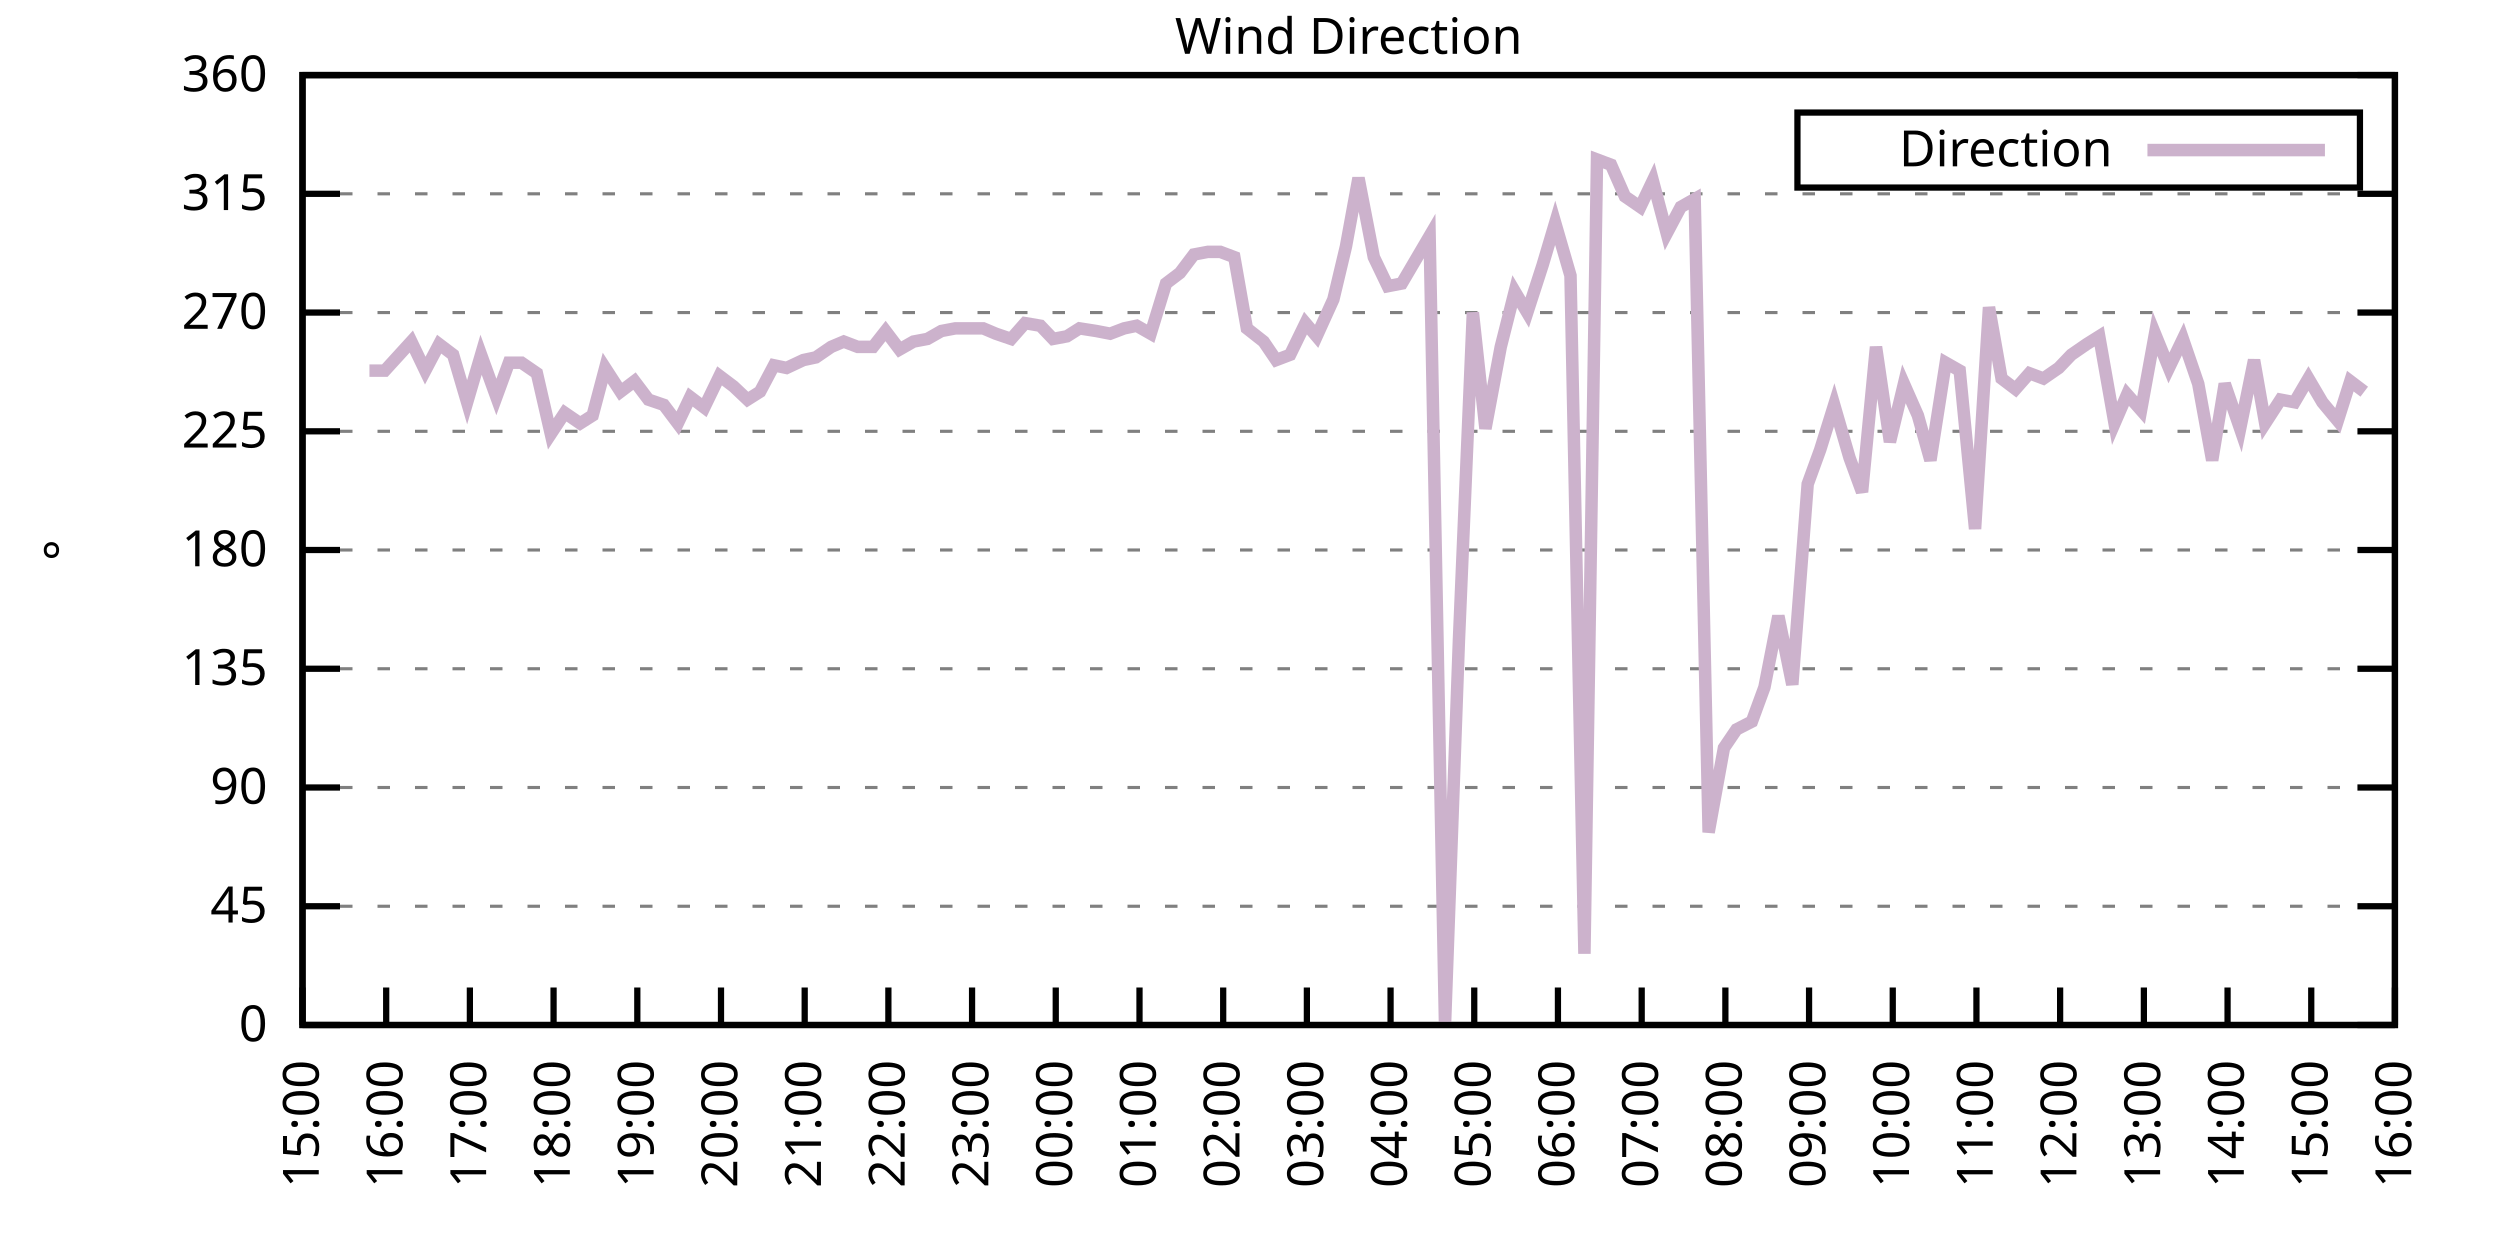
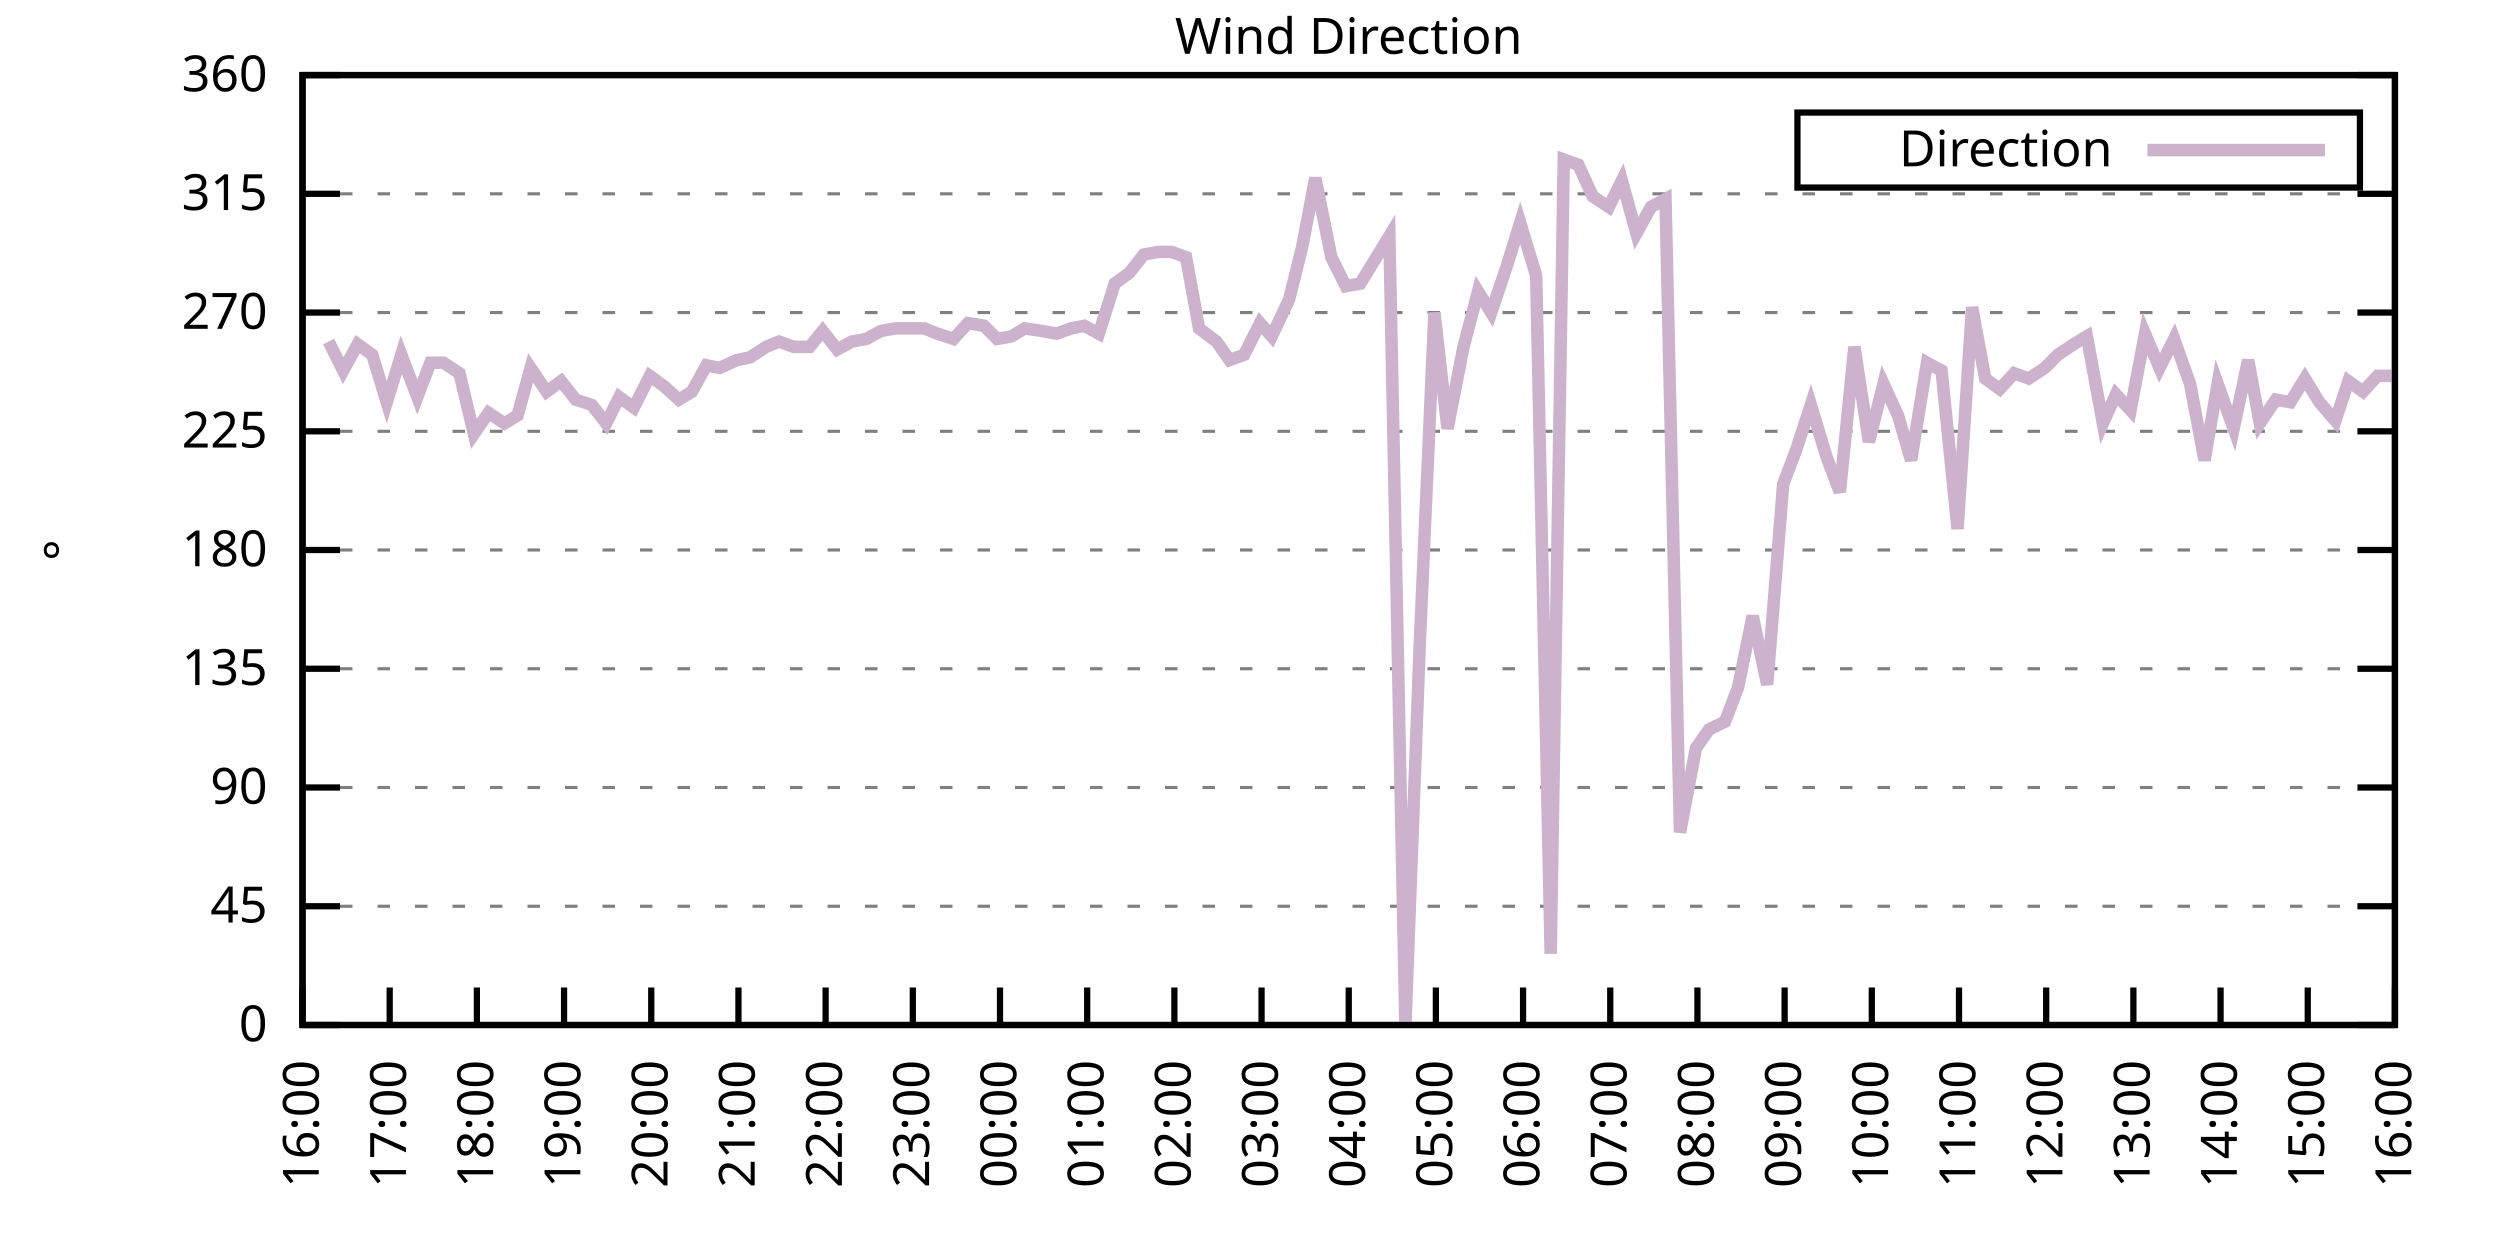
<svg xmlns="http://www.w3.org/2000/svg" xmlns:xlink="http://www.w3.org/1999/xlink" width="400" height="200" viewBox="0 0 400 200">
  <g id="gnuplot_canvas">
    <rect x="0" y="0" width="400" height="200" fill="none" />
    <defs>
      <circle id="gpDot" r="0.5" stroke-width="0.5" stroke="currentColor" />
      <path id="gpPt0" stroke-width="0.333" stroke="currentColor" d="M-1,0 h2 M0,-1 v2" />
      <path id="gpPt1" stroke-width="0.333" stroke="currentColor" d="M-1,-1 L1,1 M1,-1 L-1,1" />
      <path id="gpPt2" stroke-width="0.333" stroke="currentColor" d="M-1,0 L1,0 M0,-1 L0,1 M-1,-1 L1,1 M-1,1 L1,-1" />
      <rect id="gpPt3" stroke-width="0.333" stroke="currentColor" x="-1" y="-1" width="2" height="2" />
      <rect id="gpPt4" stroke-width="0.333" stroke="currentColor" fill="currentColor" x="-1" y="-1" width="2" height="2" />
      <circle id="gpPt5" stroke-width="0.333" stroke="currentColor" cx="0" cy="0" r="1" />
      <use xlink:href="#gpPt5" id="gpPt6" fill="currentColor" stroke="none" />
      <path id="gpPt7" stroke-width="0.333" stroke="currentColor" d="M0,-1.33 L-1.33,0.67 L1.33,0.67 z" />
      <use xlink:href="#gpPt7" id="gpPt8" fill="currentColor" stroke="none" />
      <use xlink:href="#gpPt7" id="gpPt9" stroke="currentColor" transform="rotate(180)" />
      <use xlink:href="#gpPt9" id="gpPt10" fill="currentColor" stroke="none" />
      <use xlink:href="#gpPt3" id="gpPt11" stroke="currentColor" transform="rotate(45)" />
      <use xlink:href="#gpPt11" id="gpPt12" fill="currentColor" stroke="none" />
      <path id="gpPt13" stroke-width="0.333" stroke="currentColor" d="M0,1.330 L1.265,0.411 L0.782,-1.067 L-0.782,-1.076 L-1.265,0.411 z" />
      <use xlink:href="#gpPt13" id="gpPt14" fill="currentColor" stroke="none" />
      <filter id="textbox" filterUnits="objectBoundingBox" x="0" y="0" height="1" width="1">
        <feFlood flood-color="white" flood-opacity="1" result="bgnd" />
        <feComposite in="SourceGraphic" in2="bgnd" operator="atop" />
      </filter>
      <filter id="greybox" filterUnits="objectBoundingBox" x="0" y="0" height="1" width="1">
        <feFlood flood-color="lightgrey" flood-opacity="1" result="grey" />
        <feComposite in="SourceGraphic" in2="grey" operator="atop" />
      </filter>
    </defs>
    <g fill="none" color="white" stroke="currentColor" stroke-width="1.00" stroke-linecap="butt" stroke-linejoin="miter">
</g>
    <g fill="none" color="black" stroke="currentColor" stroke-width="1.00" stroke-linecap="butt" stroke-linejoin="miter">
      <g stroke="none" shape-rendering="crispEdges">
        <polygon fill="rgb(255, 255, 255)" points="48.40,164.00 383.18,164.00 383.18,12.02 48.40,12.02 " />
      </g>
    </g>
    <g fill="none" color="black" stroke="currentColor" stroke-width="1.00" stroke-linecap="butt" stroke-linejoin="miter">
</g>
    <g fill="none" color="black" stroke="black" stroke-width="0.50" stroke-linecap="butt" stroke-linejoin="miter">
</g>
    <g fill="none" color="gray" stroke="currentColor" stroke-width="0.50" stroke-linecap="butt" stroke-linejoin="miter">
      <path stroke="gray" stroke-dasharray="2,4" class="gridline" d="M48.40,164.00 L383.19,164.00  " />
    </g>
    <g fill="none" color="gray" stroke="gray" stroke-width="1.00" stroke-linecap="butt" stroke-linejoin="miter">
</g>
    <g fill="none" color="black" stroke="currentColor" stroke-width="1.00" stroke-linecap="butt" stroke-linejoin="miter">
      <path stroke="black" d="M48.40,164.00 L54.40,164.00 M383.19,164.00 L377.19,164.00  " />
      <g transform="translate(42.80,166.60)" stroke="none" fill="black" font-family="Sans" font-size="8.00" text-anchor="end">
        <text>
          <tspan font-family="Sans"> 0</tspan>
        </text>
      </g>
    </g>
    <g fill="none" color="black" stroke="currentColor" stroke-width="1.00" stroke-linecap="butt" stroke-linejoin="miter">
</g>
    <g fill="none" color="black" stroke="black" stroke-width="0.50" stroke-linecap="butt" stroke-linejoin="miter">
</g>
    <g fill="none" color="gray" stroke="currentColor" stroke-width="0.50" stroke-linecap="butt" stroke-linejoin="miter">
      <path stroke="gray" stroke-dasharray="2,4" class="gridline" d="M48.40,145.00 L383.19,145.00  " />
    </g>
    <g fill="none" color="gray" stroke="gray" stroke-width="1.00" stroke-linecap="butt" stroke-linejoin="miter">
</g>
    <g fill="none" color="black" stroke="currentColor" stroke-width="1.00" stroke-linecap="butt" stroke-linejoin="miter">
      <path stroke="black" d="M48.40,145.00 L54.40,145.00 M383.19,145.00 L377.19,145.00  " />
      <g transform="translate(42.80,147.60)" stroke="none" fill="black" font-family="Sans" font-size="8.00" text-anchor="end">
        <text>
          <tspan font-family="Sans"> 45</tspan>
        </text>
      </g>
    </g>
    <g fill="none" color="black" stroke="currentColor" stroke-width="1.00" stroke-linecap="butt" stroke-linejoin="miter">
</g>
    <g fill="none" color="black" stroke="black" stroke-width="0.50" stroke-linecap="butt" stroke-linejoin="miter">
</g>
    <g fill="none" color="gray" stroke="currentColor" stroke-width="0.50" stroke-linecap="butt" stroke-linejoin="miter">
      <path stroke="gray" stroke-dasharray="2,4" class="gridline" d="M48.40,126.00 L383.19,126.00  " />
    </g>
    <g fill="none" color="gray" stroke="gray" stroke-width="1.00" stroke-linecap="butt" stroke-linejoin="miter">
</g>
    <g fill="none" color="black" stroke="currentColor" stroke-width="1.00" stroke-linecap="butt" stroke-linejoin="miter">
      <path stroke="black" d="M48.40,126.00 L54.40,126.00 M383.19,126.00 L377.19,126.00  " />
      <g transform="translate(42.80,128.60)" stroke="none" fill="black" font-family="Sans" font-size="8.00" text-anchor="end">
        <text>
          <tspan font-family="Sans"> 90</tspan>
        </text>
      </g>
    </g>
    <g fill="none" color="black" stroke="currentColor" stroke-width="1.00" stroke-linecap="butt" stroke-linejoin="miter">
</g>
    <g fill="none" color="black" stroke="black" stroke-width="0.50" stroke-linecap="butt" stroke-linejoin="miter">
</g>
    <g fill="none" color="gray" stroke="currentColor" stroke-width="0.50" stroke-linecap="butt" stroke-linejoin="miter">
      <path stroke="gray" stroke-dasharray="2,4" class="gridline" d="M48.40,107.00 L383.19,107.00  " />
    </g>
    <g fill="none" color="gray" stroke="gray" stroke-width="1.00" stroke-linecap="butt" stroke-linejoin="miter">
</g>
    <g fill="none" color="black" stroke="currentColor" stroke-width="1.00" stroke-linecap="butt" stroke-linejoin="miter">
      <path stroke="black" d="M48.40,107.00 L54.40,107.00 M383.19,107.00 L377.19,107.00  " />
      <g transform="translate(42.80,109.60)" stroke="none" fill="black" font-family="Sans" font-size="8.00" text-anchor="end">
        <text>
          <tspan font-family="Sans"> 135</tspan>
        </text>
      </g>
    </g>
    <g fill="none" color="black" stroke="currentColor" stroke-width="1.00" stroke-linecap="butt" stroke-linejoin="miter">
</g>
    <g fill="none" color="black" stroke="black" stroke-width="0.50" stroke-linecap="butt" stroke-linejoin="miter">
</g>
    <g fill="none" color="gray" stroke="currentColor" stroke-width="0.50" stroke-linecap="butt" stroke-linejoin="miter">
      <path stroke="gray" stroke-dasharray="2,4" class="gridline" d="M48.40,88.00 L383.19,88.00  " />
    </g>
    <g fill="none" color="gray" stroke="gray" stroke-width="1.00" stroke-linecap="butt" stroke-linejoin="miter">
</g>
    <g fill="none" color="black" stroke="currentColor" stroke-width="1.00" stroke-linecap="butt" stroke-linejoin="miter">
      <path stroke="black" d="M48.40,88.00 L54.40,88.00 M383.19,88.00 L377.19,88.00  " />
      <g transform="translate(42.80,90.60)" stroke="none" fill="black" font-family="Sans" font-size="8.00" text-anchor="end">
        <text>
          <tspan font-family="Sans"> 180</tspan>
        </text>
      </g>
    </g>
    <g fill="none" color="black" stroke="currentColor" stroke-width="1.00" stroke-linecap="butt" stroke-linejoin="miter">
</g>
    <g fill="none" color="black" stroke="black" stroke-width="0.50" stroke-linecap="butt" stroke-linejoin="miter">
</g>
    <g fill="none" color="gray" stroke="currentColor" stroke-width="0.50" stroke-linecap="butt" stroke-linejoin="miter">
      <path stroke="gray" stroke-dasharray="2,4" class="gridline" d="M48.40,69.01 L383.19,69.01  " />
    </g>
    <g fill="none" color="gray" stroke="gray" stroke-width="1.00" stroke-linecap="butt" stroke-linejoin="miter">
</g>
    <g fill="none" color="black" stroke="currentColor" stroke-width="1.00" stroke-linecap="butt" stroke-linejoin="miter">
      <path stroke="black" d="M48.40,69.01 L54.40,69.01 M383.19,69.01 L377.19,69.01  " />
      <g transform="translate(42.80,71.61)" stroke="none" fill="black" font-family="Sans" font-size="8.00" text-anchor="end">
        <text>
          <tspan font-family="Sans"> 225</tspan>
        </text>
      </g>
    </g>
    <g fill="none" color="black" stroke="currentColor" stroke-width="1.00" stroke-linecap="butt" stroke-linejoin="miter">
</g>
    <g fill="none" color="black" stroke="black" stroke-width="0.50" stroke-linecap="butt" stroke-linejoin="miter">
</g>
    <g fill="none" color="gray" stroke="currentColor" stroke-width="0.50" stroke-linecap="butt" stroke-linejoin="miter">
      <path stroke="gray" stroke-dasharray="2,4" class="gridline" d="M48.40,50.01 L383.19,50.01  " />
    </g>
    <g fill="none" color="gray" stroke="gray" stroke-width="1.00" stroke-linecap="butt" stroke-linejoin="miter">
</g>
    <g fill="none" color="black" stroke="currentColor" stroke-width="1.00" stroke-linecap="butt" stroke-linejoin="miter">
      <path stroke="black" d="M48.40,50.01 L54.40,50.01 M383.19,50.01 L377.19,50.01  " />
      <g transform="translate(42.80,52.61)" stroke="none" fill="black" font-family="Sans" font-size="8.00" text-anchor="end">
        <text>
          <tspan font-family="Sans"> 270</tspan>
        </text>
      </g>
    </g>
    <g fill="none" color="black" stroke="currentColor" stroke-width="1.00" stroke-linecap="butt" stroke-linejoin="miter">
</g>
    <g fill="none" color="black" stroke="black" stroke-width="0.50" stroke-linecap="butt" stroke-linejoin="miter">
</g>
    <g fill="none" color="gray" stroke="currentColor" stroke-width="0.50" stroke-linecap="butt" stroke-linejoin="miter">
      <path stroke="gray" stroke-dasharray="2,4" class="gridline" d="M48.40,31.01 L383.19,31.01  " />
    </g>
    <g fill="none" color="gray" stroke="gray" stroke-width="1.00" stroke-linecap="butt" stroke-linejoin="miter">
</g>
    <g fill="none" color="black" stroke="currentColor" stroke-width="1.00" stroke-linecap="butt" stroke-linejoin="miter">
      <path stroke="black" d="M48.40,31.01 L54.40,31.01 M383.19,31.01 L377.19,31.01  " />
      <g transform="translate(42.80,33.61)" stroke="none" fill="black" font-family="Sans" font-size="8.00" text-anchor="end">
        <text>
          <tspan font-family="Sans"> 315</tspan>
        </text>
      </g>
    </g>
    <g fill="none" color="black" stroke="currentColor" stroke-width="1.00" stroke-linecap="butt" stroke-linejoin="miter">
</g>
    <g fill="none" color="black" stroke="black" stroke-width="0.50" stroke-linecap="butt" stroke-linejoin="miter">
</g>
    <g fill="none" color="gray" stroke="currentColor" stroke-width="0.50" stroke-linecap="butt" stroke-linejoin="miter">
      <path stroke="gray" stroke-dasharray="2,4" class="gridline" d="M48.40,12.01 L383.19,12.01  " />
    </g>
    <g fill="none" color="gray" stroke="gray" stroke-width="1.00" stroke-linecap="butt" stroke-linejoin="miter">
</g>
    <g fill="none" color="black" stroke="currentColor" stroke-width="1.00" stroke-linecap="butt" stroke-linejoin="miter">
      <path stroke="black" d="M48.40,12.01 L54.40,12.01 M383.19,12.01 L377.19,12.01  " />
      <g transform="translate(42.80,14.61)" stroke="none" fill="black" font-family="Sans" font-size="8.00" text-anchor="end">
        <text>
          <tspan font-family="Sans"> 360</tspan>
        </text>
      </g>
    </g>
    <g fill="none" color="black" stroke="currentColor" stroke-width="1.00" stroke-linecap="butt" stroke-linejoin="miter">
      <path stroke="black" d="M48.40,164.00 L48.40,158.00  " />
      <g transform="translate(51.00,169.60) rotate(270.00)" stroke="none" fill="black" font-family="Sans" font-size="8.00" text-anchor="end">
        <text>
-           <tspan font-family="Sans">15:00</tspan>
-         </text>
-       </g>
-     </g>
-     <g fill="none" color="black" stroke="currentColor" stroke-width="1.00" stroke-linecap="butt" stroke-linejoin="miter">
-       <path stroke="black" d="M61.79,164.00 L61.79,158.00  " />
-       <g transform="translate(64.39,169.60) rotate(270.00)" stroke="none" fill="black" font-family="Sans" font-size="8.00" text-anchor="end">
-         <text>
          <tspan font-family="Sans">16:00</tspan>
        </text>
      </g>
    </g>
    <g fill="none" color="black" stroke="currentColor" stroke-width="1.00" stroke-linecap="butt" stroke-linejoin="miter">
-       <path stroke="black" d="M75.18,164.00 L75.18,158.00  " />
-       <g transform="translate(77.78,169.60) rotate(270.00)" stroke="none" fill="black" font-family="Sans" font-size="8.00" text-anchor="end">
+       <path stroke="black" d="M62.35,164.00 L62.35,158.00  " />
+       <g transform="translate(64.95,169.60) rotate(270.00)" stroke="none" fill="black" font-family="Sans" font-size="8.00" text-anchor="end">
        <text>
          <tspan font-family="Sans">17:00</tspan>
        </text>
      </g>
    </g>
    <g fill="none" color="black" stroke="currentColor" stroke-width="1.00" stroke-linecap="butt" stroke-linejoin="miter">
-       <path stroke="black" d="M88.57,164.00 L88.57,158.00  " />
-       <g transform="translate(91.17,169.60) rotate(270.00)" stroke="none" fill="black" font-family="Sans" font-size="8.00" text-anchor="end">
+       <path stroke="black" d="M76.30,164.00 L76.30,158.00  " />
+       <g transform="translate(78.90,169.60) rotate(270.00)" stroke="none" fill="black" font-family="Sans" font-size="8.00" text-anchor="end">
        <text>
          <tspan font-family="Sans">18:00</tspan>
        </text>
      </g>
    </g>
    <g fill="none" color="black" stroke="currentColor" stroke-width="1.00" stroke-linecap="butt" stroke-linejoin="miter">
-       <path stroke="black" d="M101.97,164.00 L101.97,158.00  " />
-       <g transform="translate(104.57,169.60) rotate(270.00)" stroke="none" fill="black" font-family="Sans" font-size="8.00" text-anchor="end">
+       <path stroke="black" d="M90.25,164.00 L90.25,158.00  " />
+       <g transform="translate(92.85,169.60) rotate(270.00)" stroke="none" fill="black" font-family="Sans" font-size="8.00" text-anchor="end">
        <text>
          <tspan font-family="Sans">19:00</tspan>
        </text>
      </g>
    </g>
    <g fill="none" color="black" stroke="currentColor" stroke-width="1.00" stroke-linecap="butt" stroke-linejoin="miter">
-       <path stroke="black" d="M115.36,164.00 L115.36,158.00  " />
-       <g transform="translate(117.96,169.60) rotate(270.00)" stroke="none" fill="black" font-family="Sans" font-size="8.00" text-anchor="end">
+       <path stroke="black" d="M104.20,164.00 L104.20,158.00  " />
+       <g transform="translate(106.80,169.60) rotate(270.00)" stroke="none" fill="black" font-family="Sans" font-size="8.00" text-anchor="end">
        <text>
          <tspan font-family="Sans">20:00</tspan>
        </text>
      </g>
    </g>
    <g fill="none" color="black" stroke="currentColor" stroke-width="1.00" stroke-linecap="butt" stroke-linejoin="miter">
-       <path stroke="black" d="M128.75,164.00 L128.75,158.00  " />
-       <g transform="translate(131.35,169.60) rotate(270.00)" stroke="none" fill="black" font-family="Sans" font-size="8.00" text-anchor="end">
+       <path stroke="black" d="M118.15,164.00 L118.15,158.00  " />
+       <g transform="translate(120.75,169.60) rotate(270.00)" stroke="none" fill="black" font-family="Sans" font-size="8.00" text-anchor="end">
        <text>
          <tspan font-family="Sans">21:00</tspan>
        </text>
      </g>
    </g>
    <g fill="none" color="black" stroke="currentColor" stroke-width="1.00" stroke-linecap="butt" stroke-linejoin="miter">
-       <path stroke="black" d="M142.14,164.00 L142.14,158.00  " />
-       <g transform="translate(144.74,169.60) rotate(270.00)" stroke="none" fill="black" font-family="Sans" font-size="8.00" text-anchor="end">
+       <path stroke="black" d="M132.10,164.00 L132.10,158.00  " />
+       <g transform="translate(134.70,169.60) rotate(270.00)" stroke="none" fill="black" font-family="Sans" font-size="8.00" text-anchor="end">
        <text>
          <tspan font-family="Sans">22:00</tspan>
        </text>
      </g>
    </g>
    <g fill="none" color="black" stroke="currentColor" stroke-width="1.00" stroke-linecap="butt" stroke-linejoin="miter">
-       <path stroke="black" d="M155.53,164.00 L155.53,158.00  " />
-       <g transform="translate(158.13,169.60) rotate(270.00)" stroke="none" fill="black" font-family="Sans" font-size="8.00" text-anchor="end">
+       <path stroke="black" d="M146.05,164.00 L146.05,158.00  " />
+       <g transform="translate(148.65,169.60) rotate(270.00)" stroke="none" fill="black" font-family="Sans" font-size="8.00" text-anchor="end">
        <text>
          <tspan font-family="Sans">23:00</tspan>
        </text>
      </g>
    </g>
    <g fill="none" color="black" stroke="currentColor" stroke-width="1.00" stroke-linecap="butt" stroke-linejoin="miter">
-       <path stroke="black" d="M168.92,164.00 L168.92,158.00  " />
-       <g transform="translate(171.52,169.60) rotate(270.00)" stroke="none" fill="black" font-family="Sans" font-size="8.00" text-anchor="end">
+       <path stroke="black" d="M160.00,164.00 L160.00,158.00  " />
+       <g transform="translate(162.60,169.60) rotate(270.00)" stroke="none" fill="black" font-family="Sans" font-size="8.00" text-anchor="end">
        <text>
          <tspan font-family="Sans">00:00</tspan>
        </text>
      </g>
    </g>
    <g fill="none" color="black" stroke="currentColor" stroke-width="1.00" stroke-linecap="butt" stroke-linejoin="miter">
-       <path stroke="black" d="M182.32,164.00 L182.32,158.00  " />
-       <g transform="translate(184.92,169.60) rotate(270.00)" stroke="none" fill="black" font-family="Sans" font-size="8.00" text-anchor="end">
+       <path stroke="black" d="M173.95,164.00 L173.95,158.00  " />
+       <g transform="translate(176.55,169.60) rotate(270.00)" stroke="none" fill="black" font-family="Sans" font-size="8.00" text-anchor="end">
        <text>
          <tspan font-family="Sans">01:00</tspan>
        </text>
      </g>
    </g>
    <g fill="none" color="black" stroke="currentColor" stroke-width="1.00" stroke-linecap="butt" stroke-linejoin="miter">
-       <path stroke="black" d="M195.71,164.00 L195.71,158.00  " />
-       <g transform="translate(198.31,169.60) rotate(270.00)" stroke="none" fill="black" font-family="Sans" font-size="8.00" text-anchor="end">
+       <path stroke="black" d="M187.90,164.00 L187.90,158.00  " />
+       <g transform="translate(190.50,169.60) rotate(270.00)" stroke="none" fill="black" font-family="Sans" font-size="8.00" text-anchor="end">
        <text>
          <tspan font-family="Sans">02:00</tspan>
        </text>
      </g>
    </g>
    <g fill="none" color="black" stroke="currentColor" stroke-width="1.00" stroke-linecap="butt" stroke-linejoin="miter">
-       <path stroke="black" d="M209.10,164.00 L209.10,158.00  " />
-       <g transform="translate(211.70,169.60) rotate(270.00)" stroke="none" fill="black" font-family="Sans" font-size="8.00" text-anchor="end">
+       <path stroke="black" d="M201.85,164.00 L201.85,158.00  " />
+       <g transform="translate(204.45,169.60) rotate(270.00)" stroke="none" fill="black" font-family="Sans" font-size="8.00" text-anchor="end">
        <text>
          <tspan font-family="Sans">03:00</tspan>
        </text>
      </g>
    </g>
    <g fill="none" color="black" stroke="currentColor" stroke-width="1.00" stroke-linecap="butt" stroke-linejoin="miter">
-       <path stroke="black" d="M222.49,164.00 L222.49,158.00  " />
-       <g transform="translate(225.09,169.60) rotate(270.00)" stroke="none" fill="black" font-family="Sans" font-size="8.00" text-anchor="end">
+       <path stroke="black" d="M215.80,164.00 L215.80,158.00  " />
+       <g transform="translate(218.40,169.60) rotate(270.00)" stroke="none" fill="black" font-family="Sans" font-size="8.00" text-anchor="end">
        <text>
          <tspan font-family="Sans">04:00</tspan>
        </text>
      </g>
    </g>
    <g fill="none" color="black" stroke="currentColor" stroke-width="1.00" stroke-linecap="butt" stroke-linejoin="miter">
-       <path stroke="black" d="M235.88,164.00 L235.88,158.00  " />
-       <g transform="translate(238.48,169.60) rotate(270.00)" stroke="none" fill="black" font-family="Sans" font-size="8.00" text-anchor="end">
+       <path stroke="black" d="M229.74,164.00 L229.74,158.00  " />
+       <g transform="translate(232.34,169.60) rotate(270.00)" stroke="none" fill="black" font-family="Sans" font-size="8.00" text-anchor="end">
        <text>
          <tspan font-family="Sans">05:00</tspan>
        </text>
      </g>
    </g>
    <g fill="none" color="black" stroke="currentColor" stroke-width="1.00" stroke-linecap="butt" stroke-linejoin="miter">
-       <path stroke="black" d="M249.27,164.00 L249.27,158.00  " />
-       <g transform="translate(251.87,169.60) rotate(270.00)" stroke="none" fill="black" font-family="Sans" font-size="8.00" text-anchor="end">
+       <path stroke="black" d="M243.69,164.00 L243.69,158.00  " />
+       <g transform="translate(246.29,169.60) rotate(270.00)" stroke="none" fill="black" font-family="Sans" font-size="8.00" text-anchor="end">
        <text>
          <tspan font-family="Sans">06:00</tspan>
        </text>
      </g>
    </g>
    <g fill="none" color="black" stroke="currentColor" stroke-width="1.00" stroke-linecap="butt" stroke-linejoin="miter">
-       <path stroke="black" d="M262.67,164.00 L262.67,158.00  " />
-       <g transform="translate(265.27,169.60) rotate(270.00)" stroke="none" fill="black" font-family="Sans" font-size="8.00" text-anchor="end">
+       <path stroke="black" d="M257.64,164.00 L257.64,158.00  " />
+       <g transform="translate(260.24,169.60) rotate(270.00)" stroke="none" fill="black" font-family="Sans" font-size="8.00" text-anchor="end">
        <text>
          <tspan font-family="Sans">07:00</tspan>
        </text>
      </g>
    </g>
    <g fill="none" color="black" stroke="currentColor" stroke-width="1.00" stroke-linecap="butt" stroke-linejoin="miter">
-       <path stroke="black" d="M276.06,164.00 L276.06,158.00  " />
-       <g transform="translate(278.66,169.60) rotate(270.00)" stroke="none" fill="black" font-family="Sans" font-size="8.00" text-anchor="end">
+       <path stroke="black" d="M271.59,164.00 L271.59,158.00  " />
+       <g transform="translate(274.19,169.60) rotate(270.00)" stroke="none" fill="black" font-family="Sans" font-size="8.00" text-anchor="end">
        <text>
          <tspan font-family="Sans">08:00</tspan>
        </text>
      </g>
    </g>
    <g fill="none" color="black" stroke="currentColor" stroke-width="1.00" stroke-linecap="butt" stroke-linejoin="miter">
-       <path stroke="black" d="M289.45,164.00 L289.45,158.00  " />
-       <g transform="translate(292.05,169.60) rotate(270.00)" stroke="none" fill="black" font-family="Sans" font-size="8.00" text-anchor="end">
+       <path stroke="black" d="M285.54,164.00 L285.54,158.00  " />
+       <g transform="translate(288.14,169.60) rotate(270.00)" stroke="none" fill="black" font-family="Sans" font-size="8.00" text-anchor="end">
        <text>
          <tspan font-family="Sans">09:00</tspan>
        </text>
      </g>
    </g>
    <g fill="none" color="black" stroke="currentColor" stroke-width="1.00" stroke-linecap="butt" stroke-linejoin="miter">
-       <path stroke="black" d="M302.84,164.00 L302.84,158.00  " />
-       <g transform="translate(305.44,169.60) rotate(270.00)" stroke="none" fill="black" font-family="Sans" font-size="8.00" text-anchor="end">
+       <path stroke="black" d="M299.49,164.00 L299.49,158.00  " />
+       <g transform="translate(302.09,169.60) rotate(270.00)" stroke="none" fill="black" font-family="Sans" font-size="8.00" text-anchor="end">
        <text>
          <tspan font-family="Sans">10:00</tspan>
        </text>
      </g>
    </g>
    <g fill="none" color="black" stroke="currentColor" stroke-width="1.00" stroke-linecap="butt" stroke-linejoin="miter">
-       <path stroke="black" d="M316.23,164.00 L316.23,158.00  " />
-       <g transform="translate(318.83,169.60) rotate(270.00)" stroke="none" fill="black" font-family="Sans" font-size="8.00" text-anchor="end">
+       <path stroke="black" d="M313.44,164.00 L313.44,158.00  " />
+       <g transform="translate(316.04,169.60) rotate(270.00)" stroke="none" fill="black" font-family="Sans" font-size="8.00" text-anchor="end">
        <text>
          <tspan font-family="Sans">11:00</tspan>
        </text>
      </g>
    </g>
    <g fill="none" color="black" stroke="currentColor" stroke-width="1.00" stroke-linecap="butt" stroke-linejoin="miter">
-       <path stroke="black" d="M329.62,164.00 L329.62,158.00  " />
-       <g transform="translate(332.22,169.60) rotate(270.00)" stroke="none" fill="black" font-family="Sans" font-size="8.00" text-anchor="end">
+       <path stroke="black" d="M327.39,164.00 L327.39,158.00  " />
+       <g transform="translate(329.99,169.60) rotate(270.00)" stroke="none" fill="black" font-family="Sans" font-size="8.00" text-anchor="end">
        <text>
          <tspan font-family="Sans">12:00</tspan>
        </text>
      </g>
    </g>
    <g fill="none" color="black" stroke="currentColor" stroke-width="1.00" stroke-linecap="butt" stroke-linejoin="miter">
-       <path stroke="black" d="M343.02,164.00 L343.02,158.00  " />
-       <g transform="translate(345.62,169.60) rotate(270.00)" stroke="none" fill="black" font-family="Sans" font-size="8.00" text-anchor="end">
+       <path stroke="black" d="M341.34,164.00 L341.34,158.00  " />
+       <g transform="translate(343.94,169.60) rotate(270.00)" stroke="none" fill="black" font-family="Sans" font-size="8.00" text-anchor="end">
        <text>
          <tspan font-family="Sans">13:00</tspan>
        </text>
      </g>
    </g>
    <g fill="none" color="black" stroke="currentColor" stroke-width="1.00" stroke-linecap="butt" stroke-linejoin="miter">
-       <path stroke="black" d="M356.41,164.00 L356.41,158.00  " />
-       <g transform="translate(359.01,169.60) rotate(270.00)" stroke="none" fill="black" font-family="Sans" font-size="8.00" text-anchor="end">
+       <path stroke="black" d="M355.29,164.00 L355.29,158.00  " />
+       <g transform="translate(357.89,169.60) rotate(270.00)" stroke="none" fill="black" font-family="Sans" font-size="8.00" text-anchor="end">
        <text>
          <tspan font-family="Sans">14:00</tspan>
        </text>
      </g>
    </g>
    <g fill="none" color="black" stroke="currentColor" stroke-width="1.00" stroke-linecap="butt" stroke-linejoin="miter">
-       <path stroke="black" d="M369.80,164.00 L369.80,158.00  " />
-       <g transform="translate(372.40,169.60) rotate(270.00)" stroke="none" fill="black" font-family="Sans" font-size="8.00" text-anchor="end">
+       <path stroke="black" d="M369.24,164.00 L369.24,158.00  " />
+       <g transform="translate(371.84,169.60) rotate(270.00)" stroke="none" fill="black" font-family="Sans" font-size="8.00" text-anchor="end">
        <text>
          <tspan font-family="Sans">15:00</tspan>
        </text>
      </g>
    </g>
    <g fill="none" color="black" stroke="currentColor" stroke-width="1.00" stroke-linecap="butt" stroke-linejoin="miter">
      <path stroke="black" d="M383.19,164.00 L383.19,158.00  " />
      <g transform="translate(385.79,169.60) rotate(270.00)" stroke="none" fill="black" font-family="Sans" font-size="8.00" text-anchor="end">
        <text>
          <tspan font-family="Sans">16:00</tspan>
        </text>
      </g>
    </g>
    <g fill="none" color="black" stroke="currentColor" stroke-width="1.00" stroke-linecap="butt" stroke-linejoin="miter">
</g>
    <g fill="none" color="black" stroke="currentColor" stroke-width="1.00" stroke-linecap="butt" stroke-linejoin="miter">
      <path stroke="black" d="M48.40,12.01 L48.40,164.00 L383.19,164.00 L383.19,12.01 L48.40,12.01 Z  " />
    </g>
    <g fill="none" color="black" stroke="currentColor" stroke-width="1.00" stroke-linecap="butt" stroke-linejoin="miter">
</g>
    <g fill="none" color="black" stroke="currentColor" stroke-width="1.00" stroke-linecap="butt" stroke-linejoin="miter">
      <path stroke="black" d="M287.59,30.01 L287.59,18.01 L377.59,18.01 L377.59,30.01 L287.59,30.01 Z  " />
    </g>
    <g id="Wind_direction_plot_1">
      <g fill="none" color="white" stroke="black" stroke-width="2.00" stroke-linecap="butt" stroke-linejoin="miter">
</g>
      <g fill="none" color="black" stroke="currentColor" stroke-width="2.00" stroke-linecap="butt" stroke-linejoin="miter">
        <g transform="translate(337.99,26.61)" stroke="none" fill="black" font-family="Sans" font-size="8.00" text-anchor="end">
          <text>
            <tspan font-family="Sans">Direction</tspan>
          </text>
        </g>
      </g>
      <g fill="none" color="black" stroke="currentColor" stroke-width="2.00" stroke-linecap="butt" stroke-linejoin="miter">
-         <path stroke="rgb(204, 178, 204)" d="M343.59,24.01 L371.99,24.01 M59.11,59.30 L61.57,59.30 L65.81,54.65 L68.04,59.30 L70.27,55.07 L72.50,56.76   L74.74,64.36 L76.97,56.76 L79.42,63.52 L81.43,58.03 L83.44,58.03 L85.90,59.72 L88.13,69.43 L90.36,66.05   L92.82,67.74 L94.82,66.47 L96.83,58.87 L99.29,62.67 L101.52,60.98 L103.75,63.94 L106.21,64.78 L108.44,67.74   L110.45,63.52 L112.68,65.21 L115.13,60.14 L117.37,61.83 L119.60,63.94 L121.61,62.67 L123.84,58.45 L125.85,58.87   L128.53,57.61 L130.54,57.18 L132.99,55.50 L135.00,54.65 L137.23,55.50 L139.69,55.50 L141.69,52.96 L143.93,55.92   L146.16,54.65 L148.39,54.23 L150.62,52.96 L152.85,52.54 L155.09,52.54 L157.32,52.54 L159.33,53.39 L161.78,54.23   L164.01,51.70 L166.47,52.12 L168.48,54.23 L170.71,53.81 L172.72,52.54 L175.40,52.96 L177.63,53.39 L179.86,52.54   L181.87,52.12 L184.10,53.39 L186.56,45.36 L188.79,43.67 L191.02,40.72 L193.25,40.30 L195.26,40.30 L197.49,41.14   L199.50,52.54 L202.18,54.65 L204.19,57.61 L206.42,56.76 L208.88,51.70 L210.66,53.81 L213.34,47.90 L215.35,39.45   L217.36,28.48 L219.81,41.14 L222.04,45.79 L224.28,45.36 L226.51,41.56 L228.74,37.76 L231.20,164.00 L233.43,102.36   L235.66,50.01 L237.67,68.58 L240.12,55.50 L242.36,46.63 L244.36,50.01 L246.82,42.41 L248.83,35.65 L251.28,44.10   L253.51,152.60 L255.52,25.52 L257.76,26.36 L259.99,31.43 L262.44,33.12 L264.45,28.90 L266.68,37.34 L268.92,33.12   L271.15,31.85 L273.38,133.18 L275.83,119.67 L277.84,116.71 L280.30,115.45 L282.31,109.96 L284.54,98.56 L286.77,109.54   L289.23,77.45 L291.23,71.96 L293.47,64.78 L295.92,73.23 L297.93,78.72 L300.16,55.50 L302.39,70.70 L304.63,61.41   L306.86,66.47 L308.87,73.65 L311.32,58.03 L313.55,59.30 L316.01,84.63 L318.24,49.16 L320.25,60.56 L322.48,62.25   L324.71,59.72 L326.95,60.56 L329.40,58.87 L331.41,56.76 L333.86,55.07 L335.87,53.81 L338.33,67.74 L340.34,63.10   L342.57,65.63 L344.80,53.39 L347.03,58.87 L349.26,54.23 L351.72,61.41 L353.95,73.65 L355.96,61.41 L358.42,68.58   L360.65,57.61 L362.43,67.74 L364.89,63.94 L367.12,64.36 L369.35,60.56 L371.58,64.36 L374.04,67.32 L376.05,60.98   L378.28,62.67  " />
+         <path stroke="rgb(204, 178, 204)" d="M343.59,24.01 L371.99,24.01 M52.58,54.65 L54.91,59.30 L57.23,55.07 L59.56,56.76 L61.88,64.36 L64.21,56.76   L66.77,63.52 L68.86,58.03 L70.95,58.03 L73.51,59.72 L75.83,69.43 L78.16,66.05 L80.72,67.74 L82.81,66.47   L84.90,58.87 L87.46,62.67 L89.78,60.98 L92.11,63.94 L94.67,64.78 L96.99,67.74 L99.08,63.52 L101.41,65.21   L103.97,60.14 L106.29,61.83 L108.62,63.94 L110.71,62.67 L113.03,58.45 L115.13,58.87 L117.92,57.61 L120.01,57.18   L122.57,55.50 L124.66,54.65 L126.98,55.50 L129.54,55.50 L131.63,52.96 L133.96,55.92 L136.28,54.65 L138.61,54.23   L140.93,52.96 L143.26,52.54 L145.58,52.54 L147.91,52.54 L150.00,53.39 L152.56,54.23 L154.88,51.70 L157.44,52.12   L159.53,54.23 L161.86,53.81 L163.95,52.54 L166.74,52.96 L169.06,53.39 L171.39,52.54 L173.48,52.12 L175.81,53.39   L178.36,45.36 L180.69,43.67 L183.01,40.72 L185.34,40.30 L187.43,40.30 L189.76,41.14 L191.85,52.54 L194.64,54.65   L196.73,57.61 L199.06,56.76 L201.61,51.70 L203.47,53.81 L206.26,47.90 L208.36,39.45 L210.45,28.48 L213.01,41.14   L215.33,45.79 L217.65,45.36 L219.98,41.56 L222.30,37.76 L224.86,164.00 L227.19,102.36 L229.51,50.01 L231.60,68.58   L234.16,55.50 L236.49,46.63 L238.58,50.01 L241.14,42.41 L243.23,35.65 L245.79,44.10 L248.11,152.60 L250.20,25.52   L252.53,26.36 L254.85,31.43 L257.41,33.12 L259.50,28.90 L261.83,37.34 L264.15,33.12 L266.48,31.85 L268.80,133.18   L271.36,119.67 L273.45,116.71 L276.01,115.45 L278.10,109.96 L280.43,98.56 L282.75,109.54 L285.31,77.45 L287.40,71.96   L289.73,64.78 L292.29,73.23 L294.38,78.72 L296.70,55.50 L299.03,70.70 L301.35,61.41 L303.68,66.47 L305.77,73.65   L308.33,58.03 L310.65,59.30 L313.21,84.63 L315.53,49.16 L317.63,60.56 L319.95,62.25 L322.28,59.72 L324.60,60.56   L327.16,58.87 L329.25,56.76 L331.81,55.07 L333.90,53.81 L336.46,67.74 L338.55,63.10 L340.88,65.63 L343.20,53.39   L345.53,58.87 L347.85,54.23 L350.41,61.41 L352.73,73.65 L354.83,61.41 L357.38,68.58 L359.71,57.61 L361.57,67.74   L364.13,63.94 L366.45,64.36 L368.78,60.56 L371.10,64.36 L373.66,67.32 L375.75,60.98 L378.08,62.67 L380.40,60.14   L382.73,60.14  " />
      </g>
    </g>
    <g fill="none" color="black" stroke="currentColor" stroke-width="2.00" stroke-linecap="butt" stroke-linejoin="miter">
</g>
    <g fill="none" color="black" stroke="black" stroke-width="1.00" stroke-linecap="butt" stroke-linejoin="miter">
</g>
    <g fill="none" color="black" stroke="currentColor" stroke-width="1.00" stroke-linecap="butt" stroke-linejoin="miter">
      <path stroke="black" d="M48.40,12.01 L48.40,164.00 L383.19,164.00 L383.19,12.01 L48.40,12.01 Z  " />
      <g transform="translate(12.80,88.01) rotate(270.00)" stroke="none" fill="black" font-family="Sans" font-size="8.00" text-anchor="middle">
        <text>
          <tspan font-family="Sans">°</tspan>
        </text>
      </g>
    </g>
    <g fill="none" color="black" stroke="currentColor" stroke-width="1.00" stroke-linecap="butt" stroke-linejoin="miter">
</g>
    <g fill="none" color="black" stroke="currentColor" stroke-width="1.00" stroke-linecap="butt" stroke-linejoin="miter">
      <g transform="translate(215.79,8.61)" stroke="none" fill="black" font-family="Sans" font-size="8.00" text-anchor="middle">
        <text>
          <tspan font-family="Sans">Wind Direction</tspan>
        </text>
      </g>
    </g>
    <g fill="none" color="black" stroke="currentColor" stroke-width="1.00" stroke-linecap="butt" stroke-linejoin="miter">
</g>
  </g>
</svg>
